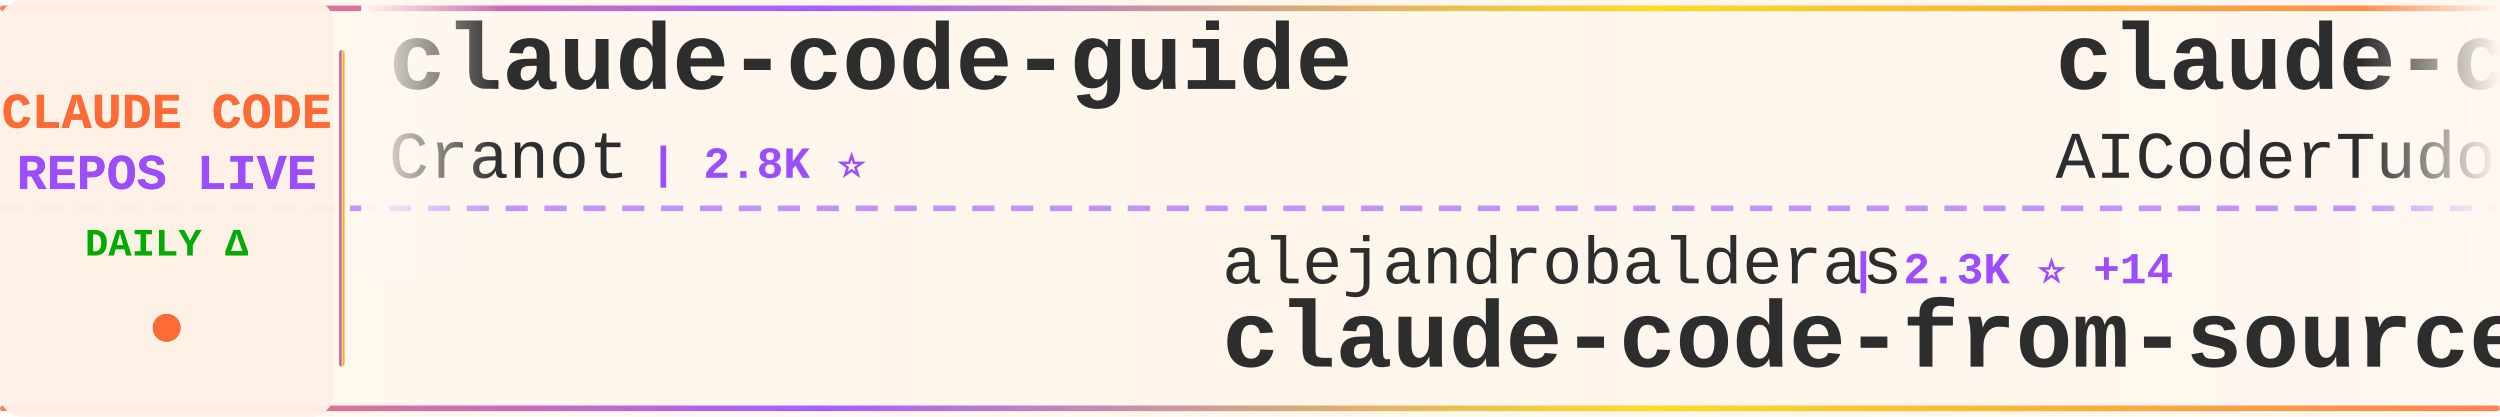
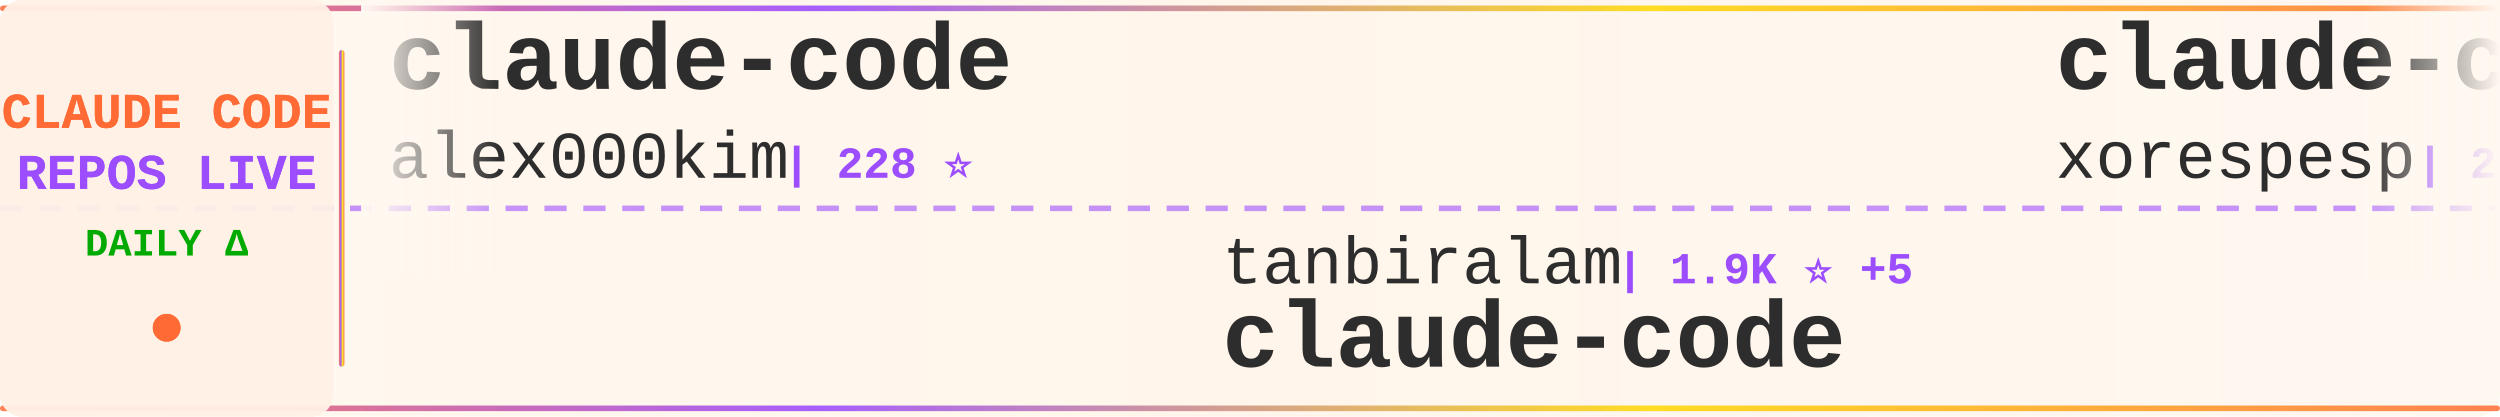
<svg xmlns="http://www.w3.org/2000/svg" width="900" height="150">
  <defs>
    <linearGradient id="tickerBg" x1="0%" y1="0%" x2="100%" y2="0%">
      <stop offset="0%" style="stop-color:#fff8f0;stop-opacity:0.98" />
      <stop offset="50%" style="stop-color:#fff5eb;stop-opacity:1" />
      <stop offset="100%" style="stop-color:#fff8f0;stop-opacity:0.98" />
    </linearGradient>
    <linearGradient id="borderGrad" x1="0%" y1="0%" x2="100%" y2="0%">
      <stop offset="0%" style="stop-color:#FF6B35;stop-opacity:0.85">
        <animate attributeName="stop-opacity" values="0.85;1;0.85" dur="2s" repeatCount="indefinite" />
      </stop>
      <stop offset="33%" style="stop-color:#9C4EFF;stop-opacity:0.9">
        <animate attributeName="stop-opacity" values="0.9;1;0.9" dur="2.2s" repeatCount="indefinite" />
      </stop>
      <stop offset="66%" style="stop-color:#FFD700;stop-opacity:0.85">
        <animate attributeName="stop-opacity" values="0.85;1;0.85" dur="1.8s" repeatCount="indefinite" />
      </stop>
      <stop offset="100%" style="stop-color:#FF6B35;stop-opacity:0.85">
        <animate attributeName="stop-opacity" values="0.85;1;0.85" dur="2s" repeatCount="indefinite" />
      </stop>
    </linearGradient>
    <filter id="textGlow">
      <feGaussianBlur stdDeviation="0.15" result="coloredBlur" />
      <feMerge>
        <feMergeNode in="coloredBlur" />
        <feMergeNode in="SourceGraphic" />
      </feMerge>
    </filter>
    <filter id="metricGlow">
      <feGaussianBlur stdDeviation="0.2" result="coloredBlur" />
      <feMerge>
        <feMergeNode in="coloredBlur" />
        <feMergeNode in="SourceGraphic" />
      </feMerge>
    </filter>
    <linearGradient id="leftFade" x1="0%" y1="0%" x2="100%" y2="0%">
      <stop offset="0%" style="stop-color:#fff8f0;stop-opacity:1" />
      <stop offset="100%" style="stop-color:#fff8f0;stop-opacity:0" />
    </linearGradient>
    <linearGradient id="rightFade" x1="0%" y1="0%" x2="100%" y2="0%">
      <stop offset="0%" style="stop-color:#fff8f0;stop-opacity:0" />
      <stop offset="100%" style="stop-color:#fff8f0;stop-opacity:1" />
    </linearGradient>
  </defs>
  <rect width="900" height="150" fill="url(#tickerBg)" rx="8" />
  <rect x="0" y="2" width="900" height="2" fill="url(#borderGrad)" rx="1" />
  <rect x="0" y="146" width="900" height="2" fill="url(#borderGrad)" rx="1" />
  <line x1="0" y1="75" x2="900" y2="75" stroke="#9C4EFF" stroke-width="2" stroke-dasharray="8 6" opacity="0.6" />
  <rect x="0" y="0" width="120" height="150" fill="#fff0e6" opacity="0.95" rx="8" />
  <text x="60" y="46" font-family="'Courier New', monospace" font-size="18" font-weight="bold" fill="#FF6B35" text-anchor="middle" filter="url(#textGlow)">
    CLAUDE CODE
  </text>
  <text x="60" y="68" font-family="'Courier New', monospace" font-size="18" font-weight="bold" fill="#9C4EFF" text-anchor="middle" filter="url(#textGlow)">
    REPOS LIVE
  </text>
  <text x="60" y="92" font-family="'Courier New', monospace" font-size="14" font-weight="bold" fill="#00aa00" text-anchor="middle">
    DAILY Δ
  </text>
  <circle cx="60" cy="118" r="5" fill="#FF6B35" filter="url(#metricGlow)">
    <animate attributeName="r" values="4;6;4" dur="1.5s" repeatCount="indefinite" />
    <animate attributeName="opacity" values="0.6;1;0.6" dur="1.5s" repeatCount="indefinite" />
  </circle>
  <rect x="122" y="18" width="2" height="114" fill="url(#borderGrad)" rx="1" />
  <clipPath id="tickerClip">
    <rect x="130" y="0" width="770" height="150" />
  </clipPath>
  <g clip-path="url(#tickerClip)">
    <g id="tickerItems">
      <animateTransform attributeName="transform" attributeType="XML" type="translate" from="0 0" to="-3000 0" dur="54s" repeatCount="indefinite" />
      <g transform="translate(0, 0)">
-         <text x="140" y="32" font-family="'Courier New', monospace" font-size="34" font-weight="bold" fill="#2d2d2d">claude-code-guide</text>
-         <text x="140" y="64" font-family="'Courier New', monospace" font-size="24" font-weight="normal" fill="#2d2d2d" opacity="1.0">Cranot</text>
-         <text x="234" y="64" font-family="'Courier New', monospace" font-size="16" font-weight="bold" fill="#9C4EFF"> | 2.8K ⭐</text>
+         <text x="140" y="32" font-family="'Courier New', monospace" font-size="34" font-weight="bold" fill="#2d2d2d">claude-code</text>
+         <text x="140" y="64" font-family="'Courier New', monospace" font-size="24" font-weight="normal" fill="#2d2d2d" opacity="1.0">alex000kim</text>
+         <text x="282" y="64" font-family="'Courier New', monospace" font-size="16" font-weight="bold" fill="#9C4EFF"> | 228 ⭐</text>
      </g>
      <g transform="translate(300, 0)">
-         <text x="140" y="102" font-family="'Courier New', monospace" font-size="24" font-weight="normal" fill="#2d2d2d" opacity="1.0">alejandrobalderas</text>
-         <text x="366" y="102" font-family="'Courier New', monospace" font-size="16" font-weight="bold" fill="#9C4EFF"> | 2.3K ⭐ +14</text>
-         <text x="140" y="132" font-family="'Courier New', monospace" font-size="34" font-weight="bold" fill="#2d2d2d">claude-code-from-source</text>
+         <text x="140" y="102" font-family="'Courier New', monospace" font-size="24" font-weight="normal" fill="#2d2d2d" opacity="1.0">tanbiralam</text>
+         <text x="282" y="102" font-family="'Courier New', monospace" font-size="16" font-weight="bold" fill="#9C4EFF"> | 1.9K ⭐ +5</text>
+         <text x="140" y="132" font-family="'Courier New', monospace" font-size="34" font-weight="bold" fill="#2d2d2d">claude-code</text>
      </g>
      <g transform="translate(600, 0)">
-         <text x="140" y="32" font-family="'Courier New', monospace" font-size="34" font-weight="bold" fill="#2d2d2d">claude-code-tudou</text>
-         <text x="140" y="64" font-family="'Courier New', monospace" font-size="24" font-weight="normal" fill="#2d2d2d" opacity="1.0">AICoderTudou</text>
-         <text x="306" y="64" font-family="'Courier New', monospace" font-size="16" font-weight="bold" fill="#9C4EFF"> | 500 ⭐</text>
+         <text x="140" y="32" font-family="'Courier New', monospace" font-size="34" font-weight="bold" fill="#2d2d2d">claude-code</text>
+         <text x="140" y="64" font-family="'Courier New', monospace" font-size="24" font-weight="normal" fill="#2d2d2d" opacity="1.0">xorespesp</text>
+         <text x="270" y="64" font-family="'Courier New', monospace" font-size="16" font-weight="bold" fill="#9C4EFF"> | 228 ⭐ +1</text>
      </g>
      <g transform="translate(900, 0)">
-         <text x="140" y="102" font-family="'Courier New', monospace" font-size="24" font-weight="normal" fill="#2d2d2d" opacity="1.0">oboard</text>
-         <text x="234" y="102" font-family="'Courier New', monospace" font-size="16" font-weight="bold" fill="#9C4EFF"> | 3.2K ⭐ +2</text>
-         <text x="140" y="132" font-family="'Courier New', monospace" font-size="34" font-weight="bold" fill="#2d2d2d">claude-code-rev</text>
+         <text x="140" y="102" font-family="'Courier New', monospace" font-size="24" font-weight="normal" fill="#2d2d2d" opacity="1.0">jeremylongshore</text>
+         <text x="342" y="102" font-family="'Courier New', monospace" font-size="16" font-weight="bold" fill="#9C4EFF"> | 2.4K ⭐ +3</text>
+         <text x="140" y="132" font-family="'Courier New', monospace" font-size="34" font-weight="bold" fill="#2d2d2d">claude-code-plugins-plus...</text>
      </g>
      <g transform="translate(1200, 0)">
-         <text x="140" y="32" font-family="'Courier New', monospace" font-size="34" font-weight="bold" fill="#2d2d2d">claude-code-sourcemap</text>
-         <text x="140" y="64" font-family="'Courier New', monospace" font-size="24" font-weight="normal" fill="#2d2d2d" opacity="1.0">Hyper66666</text>
-         <text x="282" y="64" font-family="'Courier New', monospace" font-size="16" font-weight="bold" fill="#9C4EFF"> | 216 ⭐ +1</text>
+         <text x="140" y="32" font-family="'Courier New', monospace" font-size="34" font-weight="bold" fill="#2d2d2d">how-claude-code-works</text>
+         <text x="140" y="64" font-family="'Courier New', monospace" font-size="24" font-weight="normal" fill="#2d2d2d" opacity="1.0">Windy3f3f3f3f</text>
+         <text x="318" y="64" font-family="'Courier New', monospace" font-size="16" font-weight="bold" fill="#9C4EFF"> | 2.7K ⭐ +5</text>
      </g>
      <g transform="translate(1500, 0)">
-         <text x="140" y="102" font-family="'Courier New', monospace" font-size="24" font-weight="normal" fill="#2d2d2d" opacity="1.0">darcyegb</text>
-         <text x="258" y="102" font-family="'Courier New', monospace" font-size="16" font-weight="bold" fill="#9C4EFF"> | 731 ⭐ +2</text>
-         <text x="140" y="132" font-family="'Courier New', monospace" font-size="34" font-weight="bold" fill="#2d2d2d">ClaudeCodeAgents</text>
+         <text x="140" y="102" font-family="'Courier New', monospace" font-size="24" font-weight="normal" fill="#2d2d2d" opacity="1.0">FlorianBruniaux</text>
+         <text x="342" y="102" font-family="'Courier New', monospace" font-size="16" font-weight="bold" fill="#9C4EFF"> | 5.1K ⭐ +14</text>
+         <text x="140" y="132" font-family="'Courier New', monospace" font-size="34" font-weight="bold" fill="#2d2d2d">claude-code-ultimate-gui...</text>
      </g>
      <g transform="translate(1800, 0)">
-         <text x="140" y="32" font-family="'Courier New', monospace" font-size="34" font-weight="bold" fill="#2d2d2d">claude-code-security-rev...</text>
-         <text x="140" y="64" font-family="'Courier New', monospace" font-size="24" font-weight="normal" fill="#2d2d2d" opacity="1.0">anthropics</text>
-         <text x="282" y="64" font-family="'Courier New', monospace" font-size="16" font-weight="bold" fill="#9C4EFF"> | 5.3K ⭐ +8</text>
+         <text x="140" y="32" font-family="'Courier New', monospace" font-size="34" font-weight="bold" fill="#2d2d2d">claude-code-webui</text>
+         <text x="140" y="64" font-family="'Courier New', monospace" font-size="24" font-weight="normal" fill="#2d2d2d" opacity="1.0">sugyan</text>
+         <text x="234" y="64" font-family="'Courier New', monospace" font-size="16" font-weight="bold" fill="#9C4EFF"> | 1.1K ⭐</text>
      </g>
      <g transform="translate(2100, 0)">
-         <text x="140" y="102" font-family="'Courier New', monospace" font-size="24" font-weight="normal" fill="#2d2d2d" opacity="1.0">freestylefly</text>
-         <text x="306" y="102" font-family="'Courier New', monospace" font-size="16" font-weight="bold" fill="#9C4EFF"> | 126 ⭐</text>
+         <text x="140" y="102" font-family="'Courier New', monospace" font-size="24" font-weight="normal" fill="#2d2d2d" opacity="1.0">Hyper66666</text>
+         <text x="282" y="102" font-family="'Courier New', monospace" font-size="16" font-weight="bold" fill="#9C4EFF"> | 216 ⭐</text>
+         <text x="140" y="132" font-family="'Courier New', monospace" font-size="34" font-weight="bold" fill="#2d2d2d">claude-code-sourcemap</text>
+       </g>
+       <g transform="translate(2400, 0)">
+         <text x="140" y="32" font-family="'Courier New', monospace" font-size="34" font-weight="bold" fill="#2d2d2d">awesome-claude-code-tool...</text>
+         <text x="140" y="64" font-family="'Courier New', monospace" font-size="24" font-weight="normal" fill="#2d2d2d" opacity="1.0">rohitg00</text>
+         <text x="258" y="64" font-family="'Courier New', monospace" font-size="16" font-weight="bold" fill="#9C4EFF"> | 2.1K ⭐ +11</text>
+       </g>
+       <g transform="translate(2700, 0)">
+         <text x="140" y="102" font-family="'Courier New', monospace" font-size="24" font-weight="normal" fill="#2d2d2d" opacity="1.0">ChinaSiro</text>
+         <text x="270" y="102" font-family="'Courier New', monospace" font-size="16" font-weight="bold" fill="#9C4EFF"> | 9.4K ⭐ +8</text>
+         <text x="140" y="132" font-family="'Courier New', monospace" font-size="34" font-weight="bold" fill="#2d2d2d">claude-code-sourcemap</text>
+       </g>
+       <g transform="translate(3000, 0)">
+         <text x="140" y="32" font-family="'Courier New', monospace" font-size="34" font-weight="bold" fill="#2d2d2d">claude-code</text>
+         <text x="140" y="64" font-family="'Courier New', monospace" font-size="24" font-weight="normal" fill="#2d2d2d" opacity="1.0">alex000kim</text>
+         <text x="282" y="64" font-family="'Courier New', monospace" font-size="16" font-weight="bold" fill="#9C4EFF"> | 228 ⭐</text>
+       </g>
+       <g transform="translate(3300, 0)">
+         <text x="140" y="102" font-family="'Courier New', monospace" font-size="24" font-weight="normal" fill="#2d2d2d" opacity="1.0">tanbiralam</text>
+         <text x="282" y="102" font-family="'Courier New', monospace" font-size="16" font-weight="bold" fill="#9C4EFF"> | 1.9K ⭐ +5</text>
        <text x="140" y="132" font-family="'Courier New', monospace" font-size="34" font-weight="bold" fill="#2d2d2d">claude-code</text>
      </g>
-       <g transform="translate(2400, 0)">
-         <text x="140" y="32" font-family="'Courier New', monospace" font-size="34" font-weight="bold" fill="#2d2d2d">claude-code-sourcemap</text>
-         <text x="140" y="64" font-family="'Courier New', monospace" font-size="24" font-weight="normal" fill="#2d2d2d" opacity="1.0">ChinaSiro</text>
-         <text x="270" y="64" font-family="'Courier New', monospace" font-size="16" font-weight="bold" fill="#9C4EFF"> | 9.4K ⭐ +7</text>
-       </g>
-       <g transform="translate(2700, 0)">
-         <text x="140" y="102" font-family="'Courier New', monospace" font-size="24" font-weight="normal" fill="#2d2d2d" opacity="1.0">pedrohcgs</text>
-         <text x="270" y="102" font-family="'Courier New', monospace" font-size="16" font-weight="bold" fill="#9C4EFF"> | 1.3K ⭐ +5</text>
-         <text x="140" y="132" font-family="'Courier New', monospace" font-size="34" font-weight="bold" fill="#2d2d2d">claude-code-my-workflow</text>
-       </g>
-       <g transform="translate(3000, 0)">
-         <text x="140" y="32" font-family="'Courier New', monospace" font-size="34" font-weight="bold" fill="#2d2d2d">claude-code-guide</text>
-         <text x="140" y="64" font-family="'Courier New', monospace" font-size="24" font-weight="normal" fill="#2d2d2d" opacity="1.0">Cranot</text>
-         <text x="234" y="64" font-family="'Courier New', monospace" font-size="16" font-weight="bold" fill="#9C4EFF"> | 2.8K ⭐</text>
-       </g>
-       <g transform="translate(3300, 0)">
-         <text x="140" y="102" font-family="'Courier New', monospace" font-size="24" font-weight="normal" fill="#2d2d2d" opacity="1.0">alejandrobalderas</text>
-         <text x="366" y="102" font-family="'Courier New', monospace" font-size="16" font-weight="bold" fill="#9C4EFF"> | 2.3K ⭐ +14</text>
-         <text x="140" y="132" font-family="'Courier New', monospace" font-size="34" font-weight="bold" fill="#2d2d2d">claude-code-from-source</text>
-       </g>
      <g transform="translate(3600, 0)">
-         <text x="140" y="32" font-family="'Courier New', monospace" font-size="34" font-weight="bold" fill="#2d2d2d">claude-code-tudou</text>
-         <text x="140" y="64" font-family="'Courier New', monospace" font-size="24" font-weight="normal" fill="#2d2d2d" opacity="1.0">AICoderTudou</text>
-         <text x="306" y="64" font-family="'Courier New', monospace" font-size="16" font-weight="bold" fill="#9C4EFF"> | 500 ⭐</text>
+         <text x="140" y="32" font-family="'Courier New', monospace" font-size="34" font-weight="bold" fill="#2d2d2d">claude-code</text>
+         <text x="140" y="64" font-family="'Courier New', monospace" font-size="24" font-weight="normal" fill="#2d2d2d" opacity="1.0">xorespesp</text>
+         <text x="270" y="64" font-family="'Courier New', monospace" font-size="16" font-weight="bold" fill="#9C4EFF"> | 228 ⭐ +1</text>
      </g>
      <g transform="translate(3900, 0)">
-         <text x="140" y="102" font-family="'Courier New', monospace" font-size="24" font-weight="normal" fill="#2d2d2d" opacity="1.0">oboard</text>
-         <text x="234" y="102" font-family="'Courier New', monospace" font-size="16" font-weight="bold" fill="#9C4EFF"> | 3.2K ⭐ +2</text>
-         <text x="140" y="132" font-family="'Courier New', monospace" font-size="34" font-weight="bold" fill="#2d2d2d">claude-code-rev</text>
+         <text x="140" y="102" font-family="'Courier New', monospace" font-size="24" font-weight="normal" fill="#2d2d2d" opacity="1.0">jeremylongshore</text>
+         <text x="342" y="102" font-family="'Courier New', monospace" font-size="16" font-weight="bold" fill="#9C4EFF"> | 2.4K ⭐ +3</text>
+         <text x="140" y="132" font-family="'Courier New', monospace" font-size="34" font-weight="bold" fill="#2d2d2d">claude-code-plugins-plus...</text>
      </g>
    </g>
  </g>
  <rect x="130" y="0" width="50" height="100" fill="url(#leftFade)" />
  <rect x="850" y="0" width="50" height="100" fill="url(#rightFade)" />
</svg>
